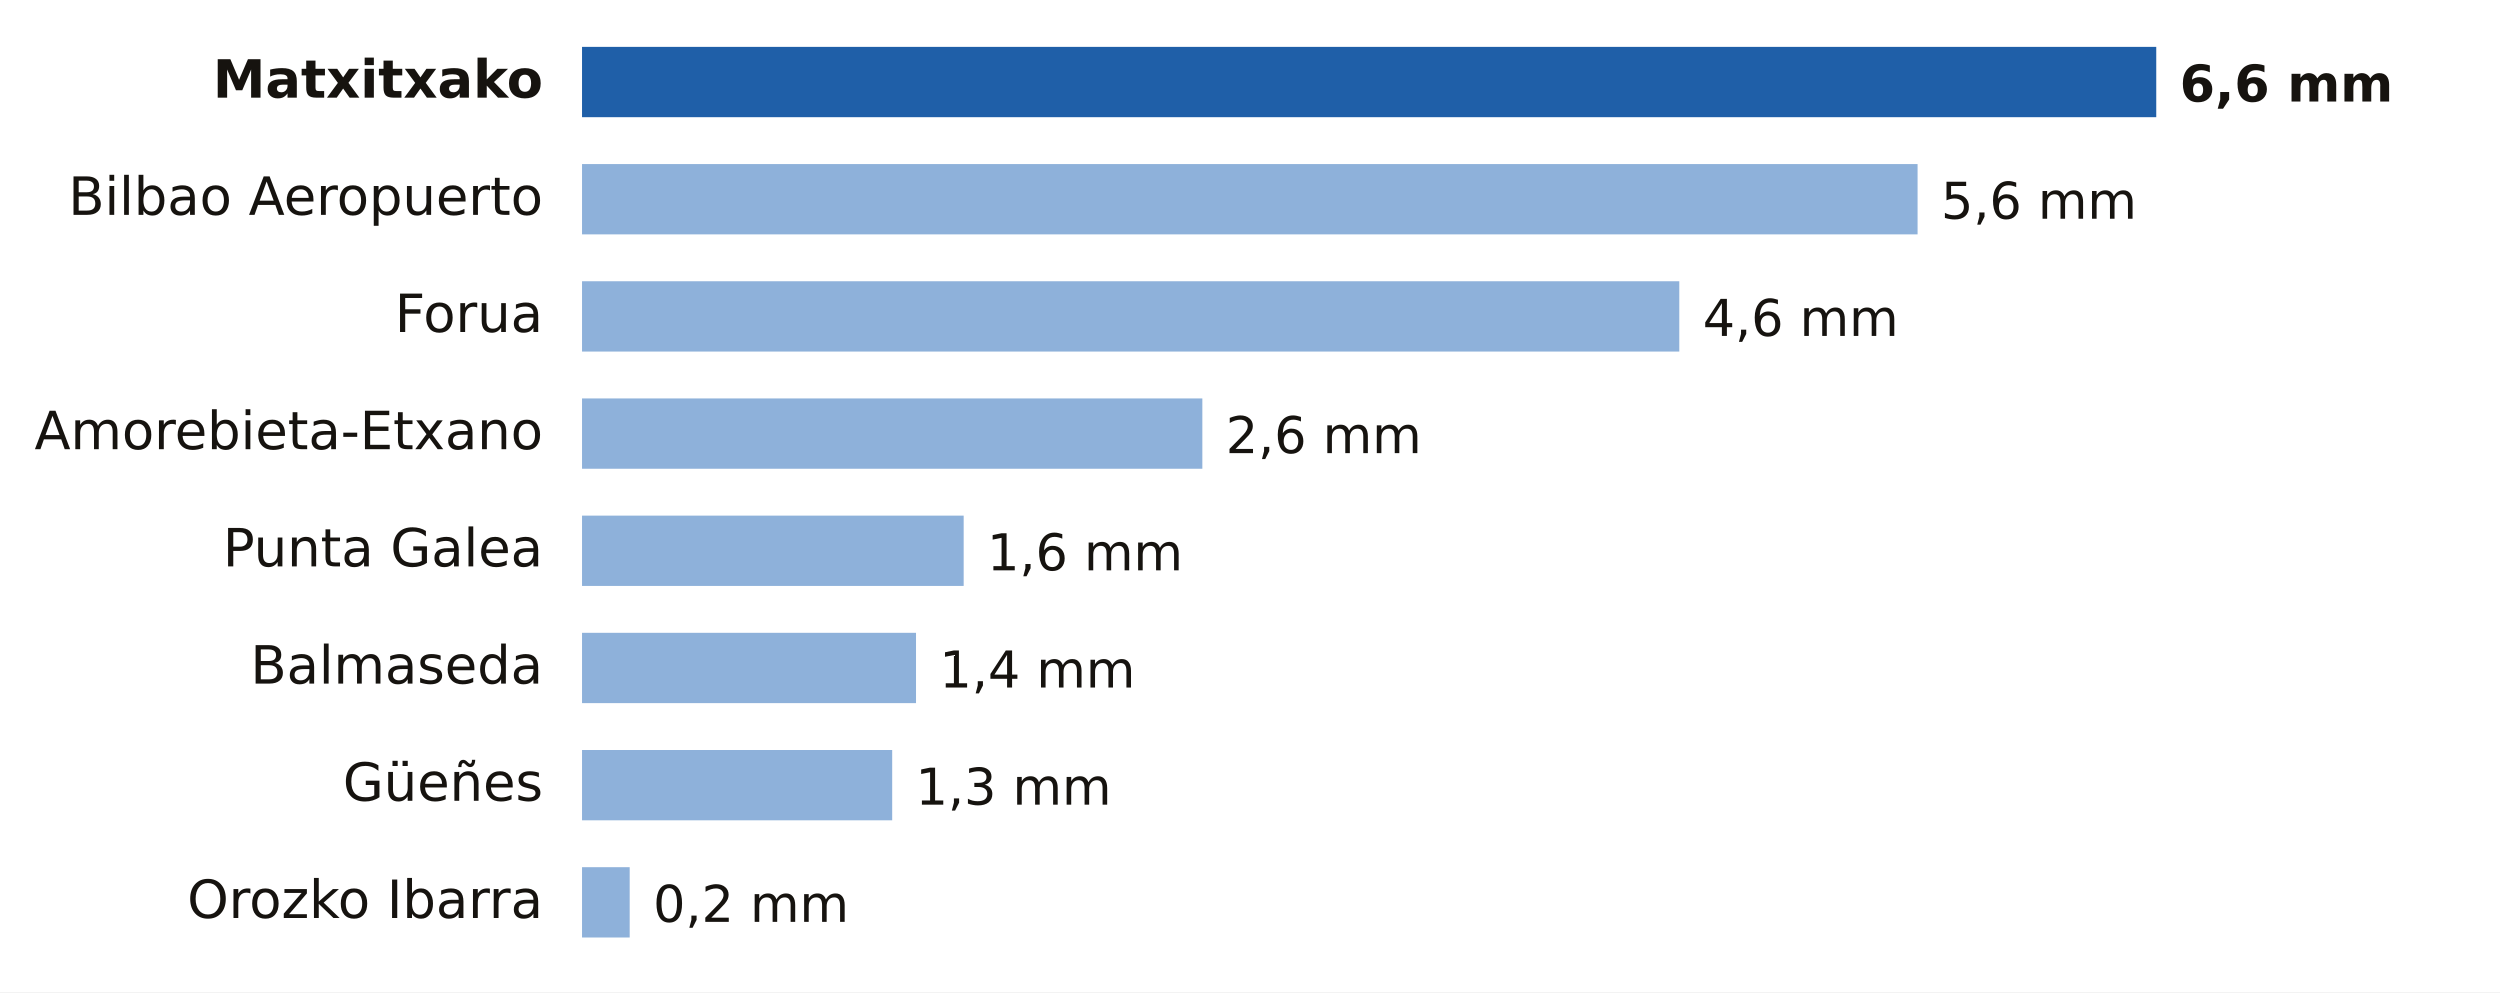
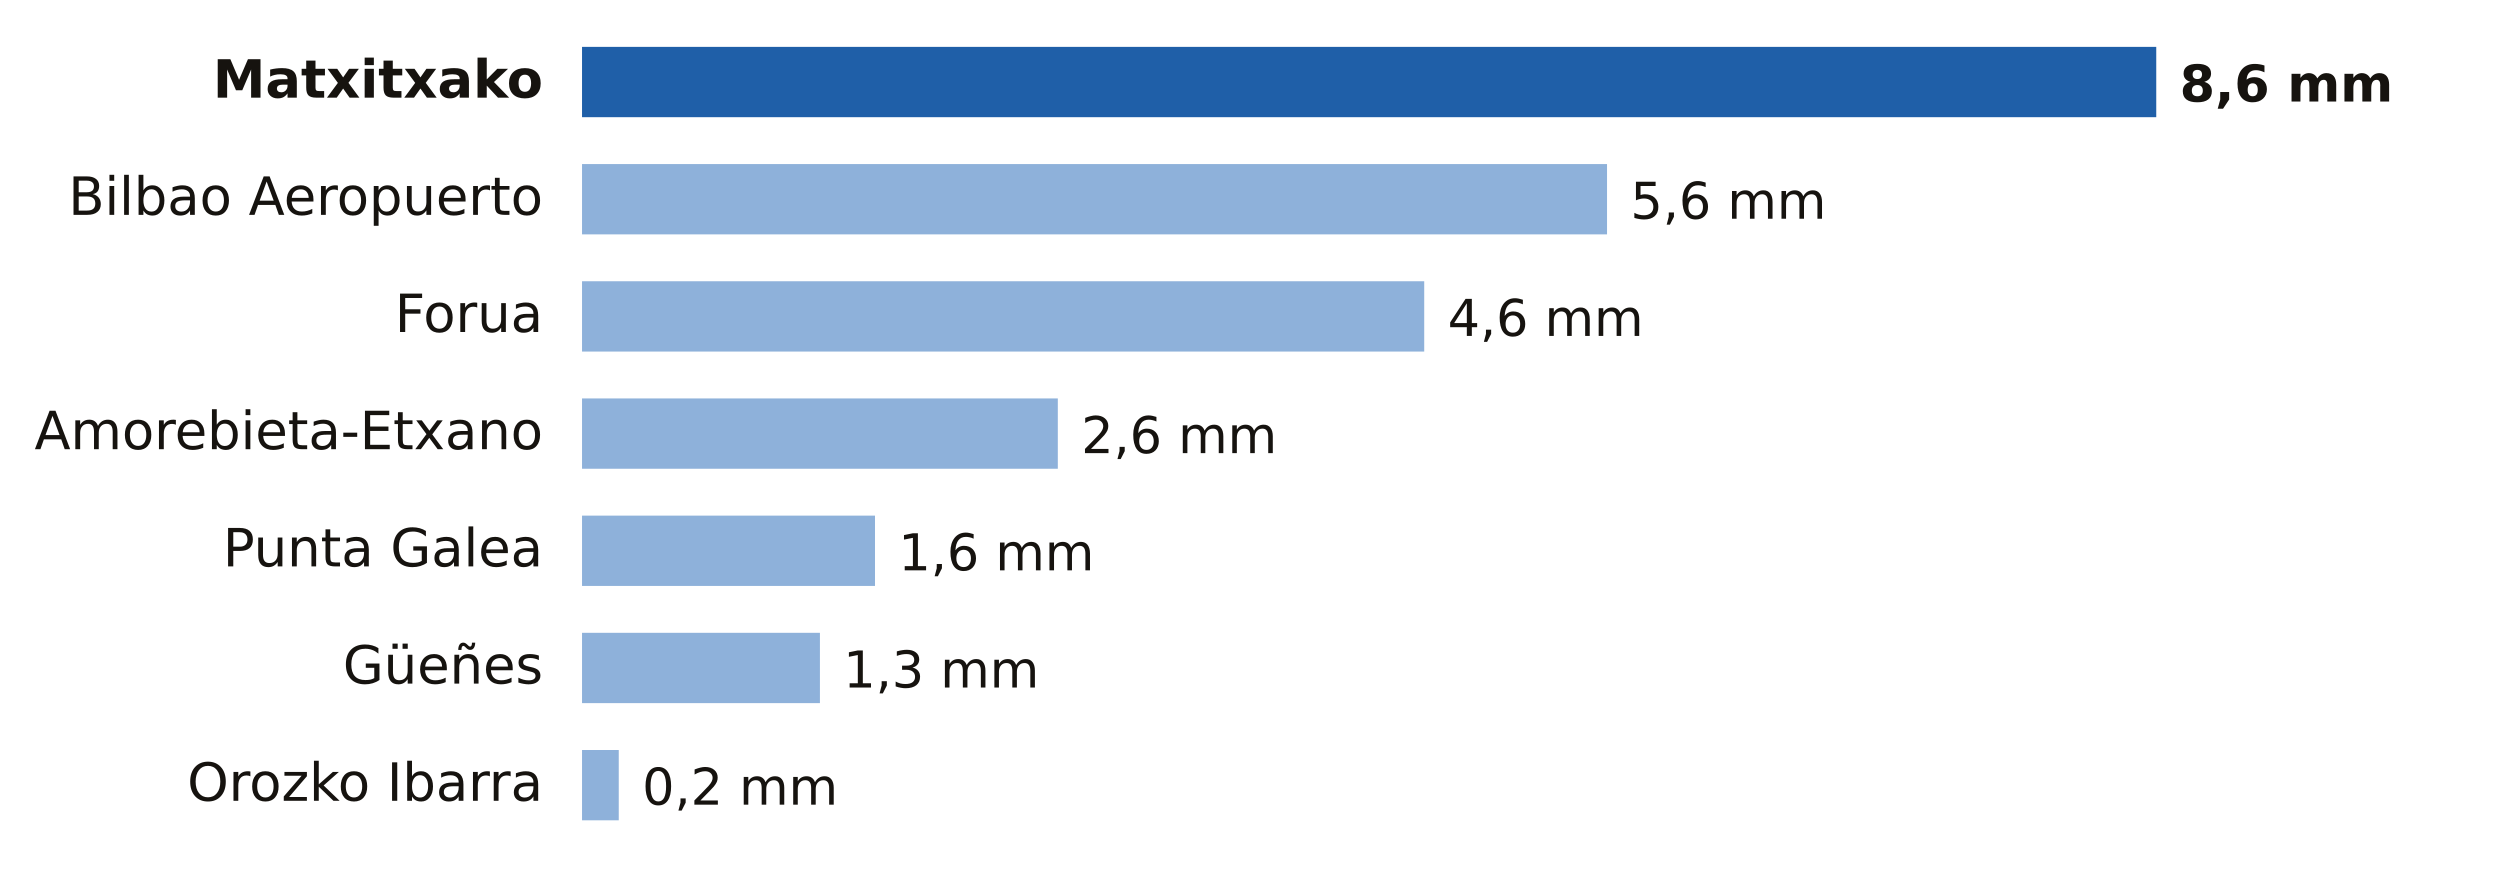
- <svg xmlns="http://www.w3.org/2000/svg" viewBox="0 0 640 254" width="640" height="254" role="img" aria-label="Lluvia entre la medianoche y las 11:00 del viernes 23 de octubre en Bizkaia">
-   <rect width="640" height="254" fill="#FFFFFF" />
+ <svg xmlns="http://www.w3.org/2000/svg" viewBox="0 0 640 224" width="640" height="224" role="img" aria-label="Lluvia entre la medianoche y las 12:00 del viernes 23 de octubre en Bizkaia">
+   <rect width="640" height="224" fill="#FFFFFF" />
  <text x="139.0" y="25.0" font-size="13.5" fill="#16130F" text-anchor="end" font-weight="600" font-family="Public Sans, DejaVu Sans, Arial, sans-serif">Matxitxako</text>
  <rect x="149" y="12" width="403.0" height="18" fill="#1F5FA8" />
-   <text x="558.0" y="26.0" font-size="13" fill="#16130F" text-anchor="start" font-weight="700" font-family="Public Sans, DejaVu Sans, Arial, sans-serif">6,6 mm</text>
+   <text x="558.0" y="26.0" font-size="13" fill="#16130F" text-anchor="start" font-weight="700" font-family="Public Sans, DejaVu Sans, Arial, sans-serif">8,6 mm</text>
  <text x="139.0" y="55.0" font-size="13.5" fill="#16130F" text-anchor="end" font-weight="400" font-family="Public Sans, DejaVu Sans, Arial, sans-serif">Bilbao Aeropuerto</text>
-   <rect x="149" y="42" width="341.9" height="18" fill="#8EB1DA" />
-   <text x="496.9" y="56.0" font-size="13" fill="#16130F" text-anchor="start" font-weight="500" font-family="Public Sans, DejaVu Sans, Arial, sans-serif">5,6 mm</text>
+   <rect x="149" y="42" width="262.4" height="18" fill="#8EB1DA" />
+   <text x="417.4" y="56.0" font-size="13" fill="#16130F" text-anchor="start" font-weight="500" font-family="Public Sans, DejaVu Sans, Arial, sans-serif">5,6 mm</text>
  <text x="139.0" y="85.0" font-size="13.5" fill="#16130F" text-anchor="end" font-weight="400" font-family="Public Sans, DejaVu Sans, Arial, sans-serif">Forua</text>
-   <rect x="149" y="72" width="280.9" height="18" fill="#8EB1DA" />
-   <text x="435.9" y="86.0" font-size="13" fill="#16130F" text-anchor="start" font-weight="500" font-family="Public Sans, DejaVu Sans, Arial, sans-serif">4,6 mm</text>
+   <rect x="149" y="72" width="215.6" height="18" fill="#8EB1DA" />
+   <text x="370.6" y="86.0" font-size="13" fill="#16130F" text-anchor="start" font-weight="500" font-family="Public Sans, DejaVu Sans, Arial, sans-serif">4,6 mm</text>
  <text x="139.0" y="115.0" font-size="13.5" fill="#16130F" text-anchor="end" font-weight="400" font-family="Public Sans, DejaVu Sans, Arial, sans-serif">Amorebieta-Etxano</text>
-   <rect x="149" y="102" width="158.8" height="18" fill="#8EB1DA" />
-   <text x="313.8" y="116.0" font-size="13" fill="#16130F" text-anchor="start" font-weight="500" font-family="Public Sans, DejaVu Sans, Arial, sans-serif">2,6 mm</text>
+   <rect x="149" y="102" width="121.8" height="18" fill="#8EB1DA" />
+   <text x="276.8" y="116.0" font-size="13" fill="#16130F" text-anchor="start" font-weight="500" font-family="Public Sans, DejaVu Sans, Arial, sans-serif">2,6 mm</text>
  <text x="139.0" y="145.0" font-size="13.5" fill="#16130F" text-anchor="end" font-weight="400" font-family="Public Sans, DejaVu Sans, Arial, sans-serif">Punta Galea</text>
-   <rect x="149" y="132" width="97.7" height="18" fill="#8EB1DA" />
-   <text x="252.7" y="146.0" font-size="13" fill="#16130F" text-anchor="start" font-weight="500" font-family="Public Sans, DejaVu Sans, Arial, sans-serif">1,6 mm</text>
-   <text x="139.0" y="175.0" font-size="13.5" fill="#16130F" text-anchor="end" font-weight="400" font-family="Public Sans, DejaVu Sans, Arial, sans-serif">Balmaseda</text>
-   <rect x="149" y="162" width="85.5" height="18" fill="#8EB1DA" />
-   <text x="240.5" y="176.0" font-size="13" fill="#16130F" text-anchor="start" font-weight="500" font-family="Public Sans, DejaVu Sans, Arial, sans-serif">1,4 mm</text>
-   <text x="139.0" y="205.0" font-size="13.5" fill="#16130F" text-anchor="end" font-weight="400" font-family="Public Sans, DejaVu Sans, Arial, sans-serif">Güeñes</text>
-   <rect x="149" y="192" width="79.4" height="18" fill="#8EB1DA" />
-   <text x="234.4" y="206.0" font-size="13" fill="#16130F" text-anchor="start" font-weight="500" font-family="Public Sans, DejaVu Sans, Arial, sans-serif">1,3 mm</text>
-   <text x="139.0" y="235.0" font-size="13.5" fill="#16130F" text-anchor="end" font-weight="400" font-family="Public Sans, DejaVu Sans, Arial, sans-serif">Orozko Ibarra</text>
-   <rect x="149" y="222" width="12.2" height="18" fill="#8EB1DA" />
-   <text x="167.2" y="236.0" font-size="13" fill="#16130F" text-anchor="start" font-weight="500" font-family="Public Sans, DejaVu Sans, Arial, sans-serif">0,2 mm</text>
+   <rect x="149" y="132" width="75.0" height="18" fill="#8EB1DA" />
+   <text x="230.0" y="146.0" font-size="13" fill="#16130F" text-anchor="start" font-weight="500" font-family="Public Sans, DejaVu Sans, Arial, sans-serif">1,6 mm</text>
+   <text x="139.0" y="175.0" font-size="13.5" fill="#16130F" text-anchor="end" font-weight="400" font-family="Public Sans, DejaVu Sans, Arial, sans-serif">Güeñes</text>
+   <rect x="149" y="162" width="60.9" height="18" fill="#8EB1DA" />
+   <text x="215.9" y="176.0" font-size="13" fill="#16130F" text-anchor="start" font-weight="500" font-family="Public Sans, DejaVu Sans, Arial, sans-serif">1,3 mm</text>
+   <text x="139.0" y="205.0" font-size="13.5" fill="#16130F" text-anchor="end" font-weight="400" font-family="Public Sans, DejaVu Sans, Arial, sans-serif">Orozko Ibarra</text>
+   <rect x="149" y="192" width="9.4" height="18" fill="#8EB1DA" />
+   <text x="164.4" y="206.0" font-size="13" fill="#16130F" text-anchor="start" font-weight="500" font-family="Public Sans, DejaVu Sans, Arial, sans-serif">0,2 mm</text>
</svg>
